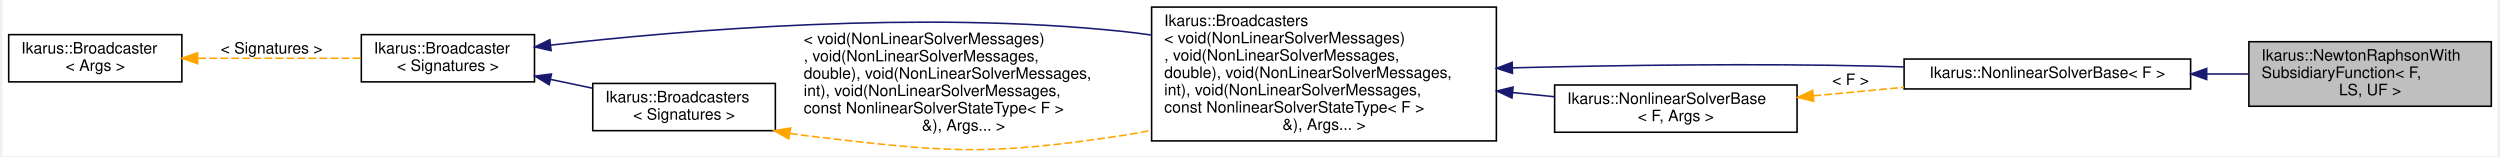
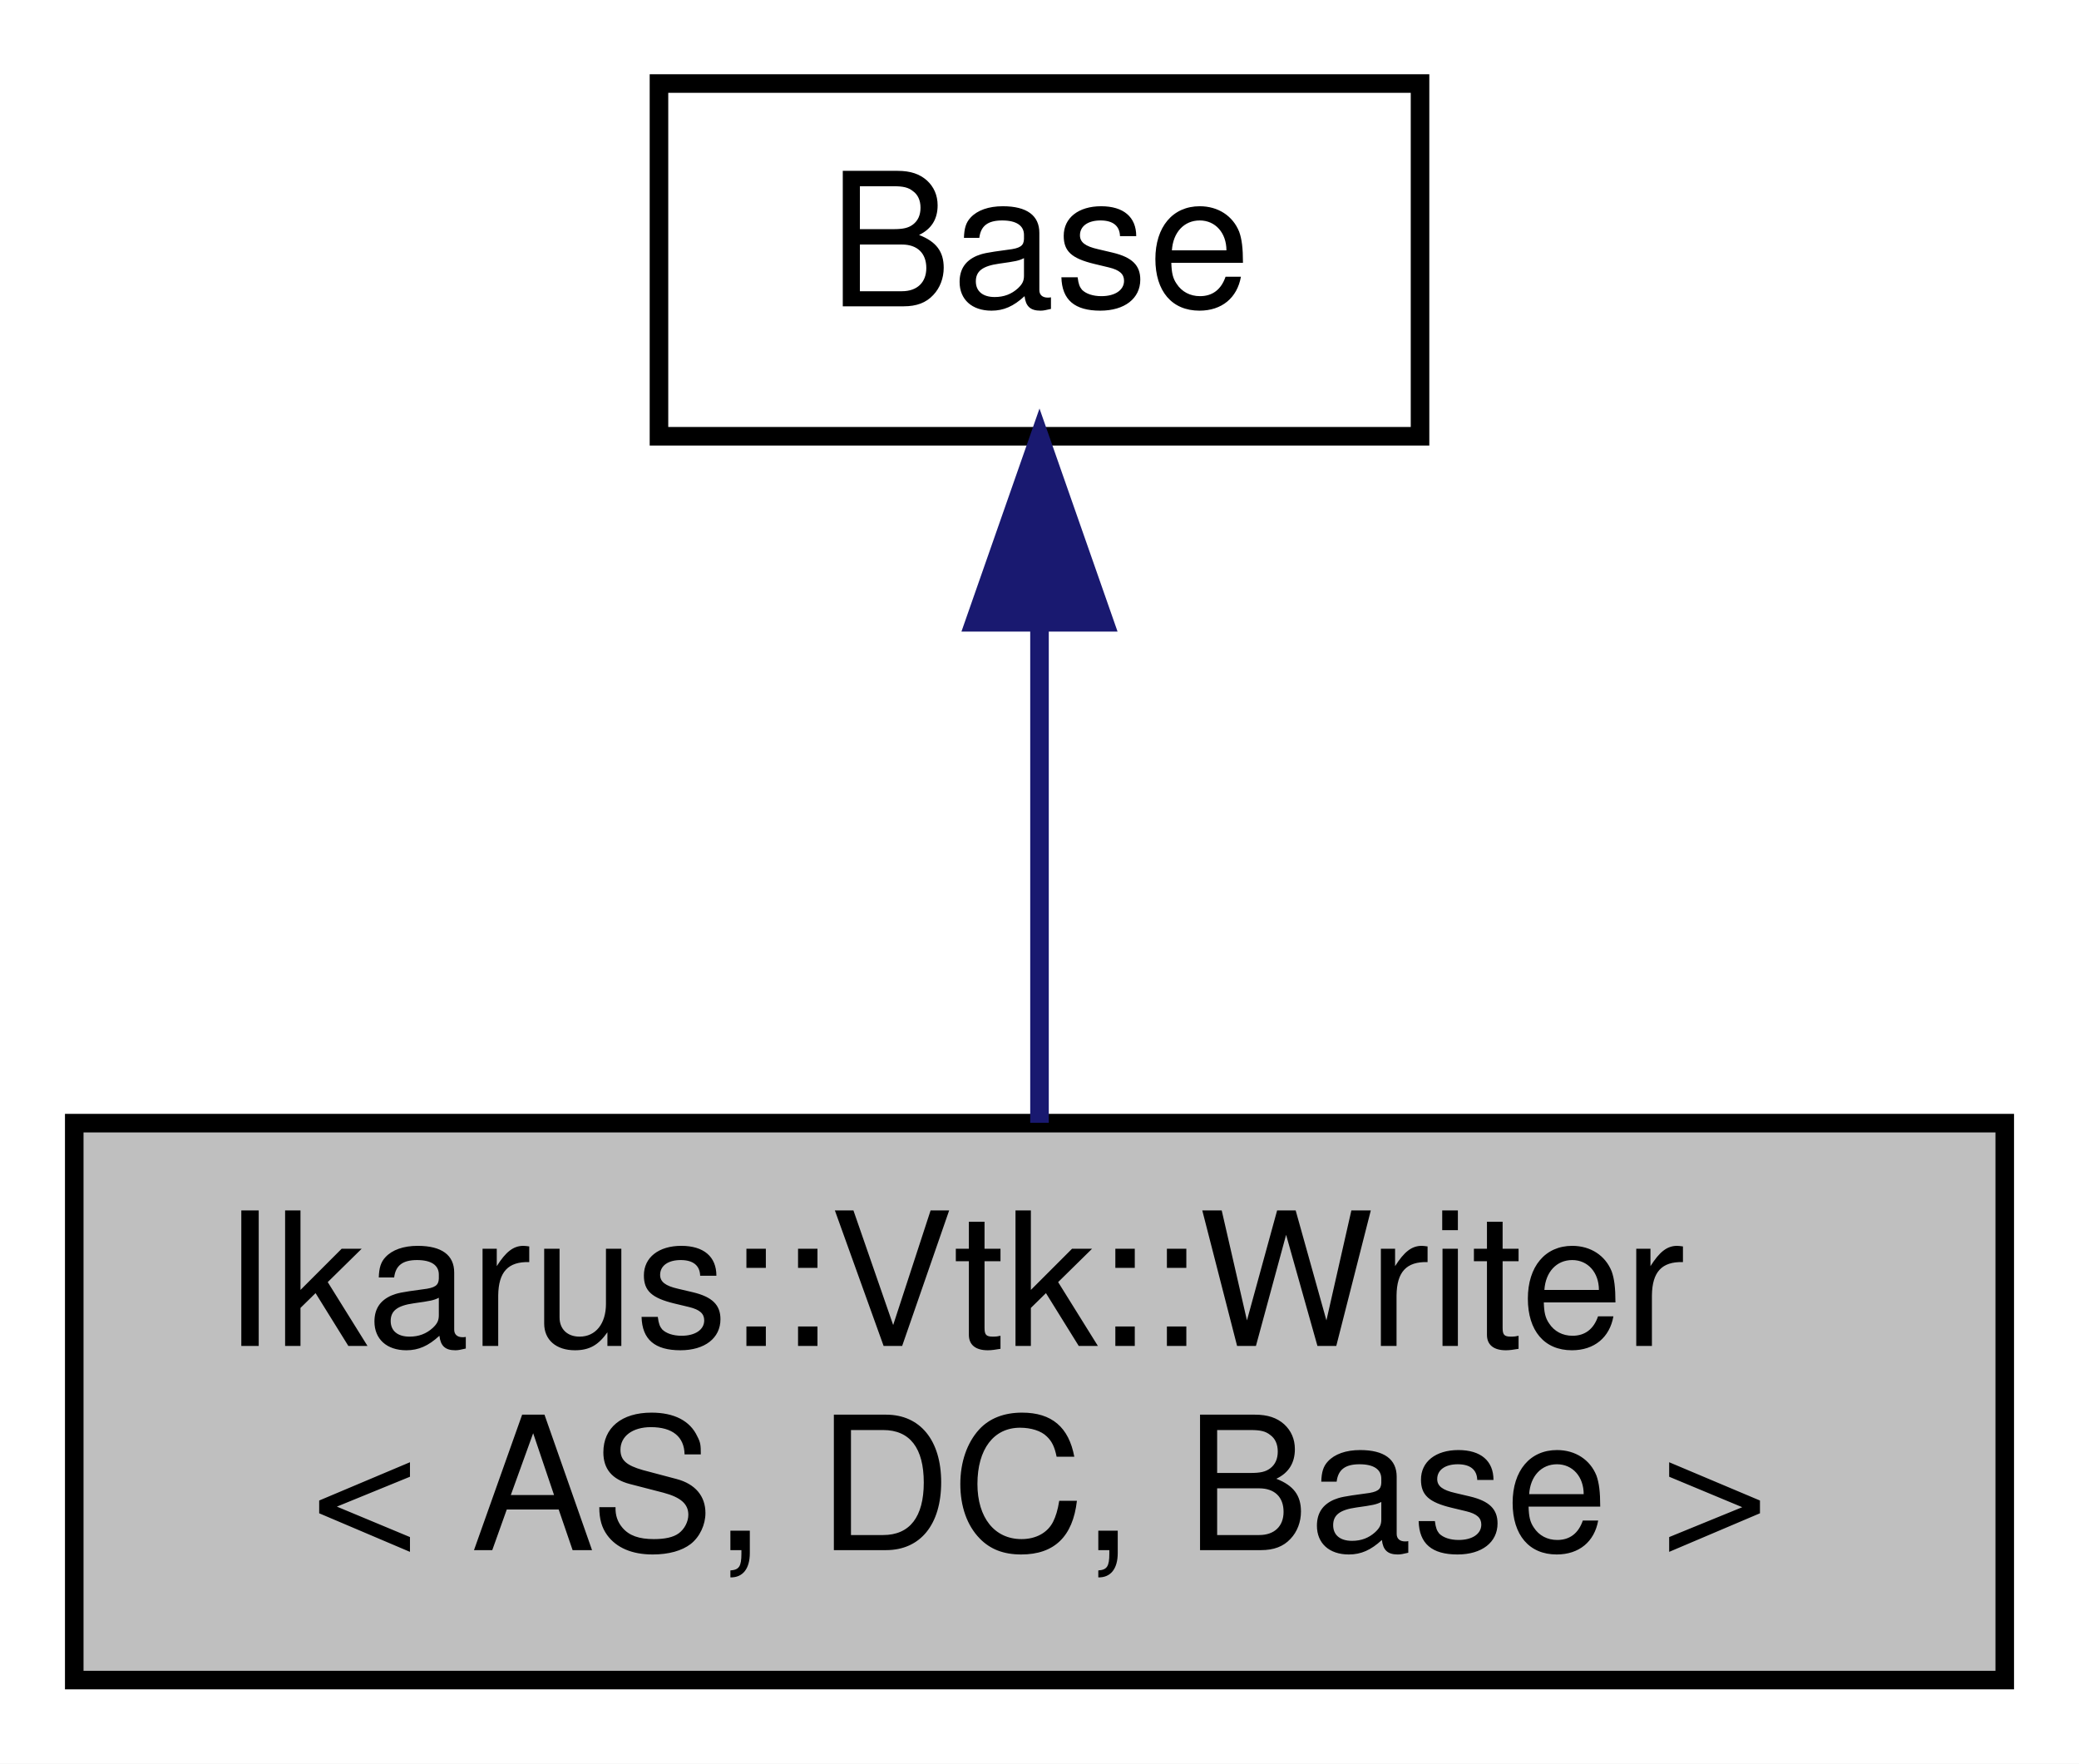
- <svg xmlns="http://www.w3.org/2000/svg" xmlns:xlink="http://www.w3.org/1999/xlink" width="1585pt" height="99pt" viewBox="0.00 0.00 1585.00 99.19">
-   <g id="graph0" class="graph" transform="scale(1 1) rotate(0) translate(4 95.19)">
-     <polygon fill="white" stroke="transparent" points="-4,4 -4,-95.19 1581,-95.19 1581,4 -4,4" />
+ <svg xmlns="http://www.w3.org/2000/svg" xmlns:xlink="http://www.w3.org/1999/xlink" width="112pt" height="95pt" viewBox="0.00 0.00 112.00 95.00">
+   <g id="graph0" class="graph" transform="scale(1 1) rotate(0) translate(4 91)">
+     <polygon fill="white" stroke="transparent" points="-4,4 -4,-91 108,-91 108,4 -4,4" />
    <g id="node1" class="node">
      <g id="a_node1">
-         <a xlink:title="Newton-Raphson solver with subsidiary function.">
-           <polygon fill="#bfbfbf" stroke="black" points="1423,-27.69 1423,-68.69 1577,-68.69 1577,-27.69 1423,-27.69" />
-           <text text-anchor="start" x="1431" y="-56.69" font-family="Helvetica,sans-Serif" font-size="10.00">Ikarus::NewtonRaphsonWith</text>
-           <text text-anchor="start" x="1431" y="-45.69" font-family="Helvetica,sans-Serif" font-size="10.00">SubsidiaryFunction&lt; F,</text>
-           <text text-anchor="middle" x="1500" y="-34.69" font-family="Helvetica,sans-Serif" font-size="10.00"> LS, UF &gt;</text>
+         <a xlink:title="Manages writing results using VTK, based on assembler and data collector.">
+           <polygon fill="#bfbfbf" stroke="black" points="0,-0.5 0,-30.5 104,-30.5 104,-0.5 0,-0.5" />
+           <text text-anchor="start" x="8" y="-18.5" font-family="Helvetica,sans-Serif" font-size="10.00">Ikarus::Vtk::Writer</text>
+           <text text-anchor="middle" x="52" y="-7.5" font-family="Helvetica,sans-Serif" font-size="10.00">&lt; AS, DC, Base &gt;</text>
        </a>
      </g>
    </g>
    <g id="node2" class="node">
      <g id="a_node2">
-         <a xlink:href="a01993.html" target="_top" xlink:title=" ">
-           <polygon fill="white" stroke="black" points="1204,-38.69 1204,-57.69 1386,-57.69 1386,-38.69 1204,-38.69" />
-           <text text-anchor="middle" x="1295" y="-45.69" font-family="Helvetica,sans-Serif" font-size="10.00">Ikarus::NonlinearSolverBase&lt; F &gt;</text>
+         <a xlink:title=" ">
+           <polygon fill="white" stroke="black" points="31.5,-67.5 31.5,-86.5 72.5,-86.5 72.5,-67.5 31.5,-67.5" />
+           <text text-anchor="middle" x="52" y="-74.5" font-family="Helvetica,sans-Serif" font-size="10.00">Base</text>
        </a>
      </g>
    </g>
    <g id="edge1" class="edge">
-       <path fill="none" stroke="midnightblue" d="M1396.24,-48.19C1405.14,-48.19 1414.05,-48.19 1422.7,-48.19" />
-       <polygon fill="midnightblue" stroke="midnightblue" points="1396.22,-44.69 1386.22,-48.19 1396.22,-51.69 1396.22,-44.69" />
-     </g>
-     <g id="node3" class="node">
-       <g id="a_node3">
-         <a xlink:href="a02065.html" target="_top" xlink:title=" ">
-           <polygon fill="white" stroke="black" points="726,-5.69 726,-90.69 945,-90.69 945,-5.69 726,-5.69" />
-           <text text-anchor="start" x="734" y="-78.69" font-family="Helvetica,sans-Serif" font-size="10.00">Ikarus::Broadcasters</text>
-           <text text-anchor="start" x="734" y="-67.69" font-family="Helvetica,sans-Serif" font-size="10.00">&lt; void(NonLinearSolverMessages)</text>
-           <text text-anchor="start" x="734" y="-56.69" font-family="Helvetica,sans-Serif" font-size="10.00">, void(NonLinearSolverMessages,</text>
-           <text text-anchor="start" x="734" y="-45.69" font-family="Helvetica,sans-Serif" font-size="10.00"> double), void(NonLinearSolverMessages,</text>
-           <text text-anchor="start" x="734" y="-34.69" font-family="Helvetica,sans-Serif" font-size="10.00"> int), void(NonLinearSolverMessages,</text>
-           <text text-anchor="start" x="734" y="-23.69" font-family="Helvetica,sans-Serif" font-size="10.00"> const NonlinearSolverStateType&lt; F &gt;</text>
-           <text text-anchor="middle" x="835.5" y="-12.69" font-family="Helvetica,sans-Serif" font-size="10.00"> &amp;), Args... &gt;</text>
-         </a>
-       </g>
-     </g>
-     <g id="edge2" class="edge">
-       <path fill="none" stroke="midnightblue" d="M955.4,-52.1C1023.01,-53.77 1109.25,-54.97 1186,-53.19 1191.82,-53.06 1197.81,-52.88 1203.85,-52.68" />
-       <polygon fill="midnightblue" stroke="midnightblue" points="955.22,-48.59 945.14,-51.84 955.04,-55.59 955.22,-48.59" />
-     </g>
-     <g id="node7" class="node">
-       <g id="a_node7">
-         <a xlink:href="a01993.html" target="_top" xlink:title="Base for all nonlinear solvers. Defines the message interface that can be broadcasted to listeners.">
-           <polygon fill="white" stroke="black" points="982,-11.19 982,-41.19 1136,-41.19 1136,-11.19 982,-11.19" />
-           <text text-anchor="start" x="990" y="-29.19" font-family="Helvetica,sans-Serif" font-size="10.00">Ikarus::NonlinearSolverBase</text>
-           <text text-anchor="middle" x="1059" y="-18.19" font-family="Helvetica,sans-Serif" font-size="10.00">&lt; F, Args &gt;</text>
-         </a>
-       </g>
-     </g>
-     <g id="edge8" class="edge">
-       <path fill="none" stroke="midnightblue" d="M955.44,-36.38C964.4,-35.49 973.29,-34.61 981.87,-33.75" />
-       <polygon fill="midnightblue" stroke="midnightblue" points="954.91,-32.92 945.3,-37.39 955.6,-39.88 954.91,-32.92" />
-     </g>
-     <g id="node4" class="node">
-       <g id="a_node4">
-         <a xlink:href="a02057.html" target="_top" xlink:title=" ">
-           <polygon fill="white" stroke="black" points="224,-43.19 224,-73.19 334,-73.19 334,-43.19 224,-43.19" />
-           <text text-anchor="start" x="232" y="-61.19" font-family="Helvetica,sans-Serif" font-size="10.00">Ikarus::Broadcaster</text>
-           <text text-anchor="middle" x="279" y="-50.19" font-family="Helvetica,sans-Serif" font-size="10.00">&lt; Signatures &gt;</text>
-         </a>
-       </g>
-     </g>
-     <g id="edge3" class="edge">
-       <path fill="none" stroke="midnightblue" d="M344.36,-66.53C428.27,-76.08 579.5,-88.75 708,-75.19 713.81,-74.58 719.74,-73.81 725.71,-72.93" />
-       <polygon fill="midnightblue" stroke="midnightblue" points="344.55,-63.03 334.22,-65.35 343.75,-69.98 344.55,-63.03" />
-     </g>
-     <g id="node6" class="node">
-       <g id="a_node6">
-         <a xlink:href="a02065.html" target="_top" xlink:title="Fuses together multiple function signatures that can be emitted by one broadcaster....">
-           <polygon fill="white" stroke="black" points="371,-12.19 371,-42.19 487,-42.19 487,-12.19 371,-12.19" />
-           <text text-anchor="start" x="379" y="-30.19" font-family="Helvetica,sans-Serif" font-size="10.00">Ikarus::Broadcasters</text>
-           <text text-anchor="middle" x="429" y="-19.19" font-family="Helvetica,sans-Serif" font-size="10.00">&lt; Signatures &gt;</text>
-         </a>
-       </g>
-     </g>
-     <g id="edge6" class="edge">
-       <path fill="none" stroke="midnightblue" d="M344.15,-44.76C353,-42.9 362.04,-41.01 370.75,-39.18" />
-       <polygon fill="midnightblue" stroke="midnightblue" points="343.34,-41.35 334.27,-46.83 344.77,-48.2 343.34,-41.35" />
-     </g>
-     <g id="node5" class="node">
-       <g id="a_node5">
-         <a xlink:href="a02057.html" target="_top" xlink:title=" ">
-           <polygon fill="white" stroke="black" points="0,-43.19 0,-73.19 110,-73.19 110,-43.19 0,-43.19" />
-           <text text-anchor="start" x="8" y="-61.19" font-family="Helvetica,sans-Serif" font-size="10.00">Ikarus::Broadcaster</text>
-           <text text-anchor="middle" x="55" y="-50.19" font-family="Helvetica,sans-Serif" font-size="10.00">&lt; Args &gt;</text>
-         </a>
-       </g>
-     </g>
-     <g id="edge4" class="edge">
-       <path fill="none" stroke="orange" stroke-dasharray="5,2" d="M120.41,-58.19C153.17,-58.19 192.54,-58.19 223.73,-58.19" />
-       <polygon fill="orange" stroke="orange" points="120.02,-54.69 110.02,-58.19 120.02,-61.69 120.02,-54.69" />
-       <text text-anchor="middle" x="167" y="-61.19" font-family="Helvetica,sans-Serif" font-size="10.00"> &lt; Signatures &gt;</text>
-     </g>
-     <g id="edge5" class="edge">
-       <path fill="none" stroke="orange" stroke-dasharray="5,2" d="M496.28,-10.41C499.22,-9.94 502.13,-9.53 505,-9.19 594.6,1.41 618.78,4.25 708,-9.19 713.91,-10.08 719.92,-11.19 725.96,-12.47" />
-       <polygon fill="orange" stroke="orange" points="495.49,-6.99 486.26,-12.19 496.72,-13.89 495.49,-6.99" />
-       <text text-anchor="start" x="505" y="-67.19" font-family="Helvetica,sans-Serif" font-size="10.00"> &lt; void(NonLinearSolverMessages)</text>
-       <text text-anchor="start" x="505" y="-56.19" font-family="Helvetica,sans-Serif" font-size="10.00">, void(NonLinearSolverMessages,</text>
-       <text text-anchor="start" x="505" y="-45.19" font-family="Helvetica,sans-Serif" font-size="10.00"> double), void(NonLinearSolverMessages,</text>
-       <text text-anchor="start" x="505" y="-34.19" font-family="Helvetica,sans-Serif" font-size="10.00"> int), void(NonLinearSolverMessages,</text>
-       <text text-anchor="start" x="505" y="-23.19" font-family="Helvetica,sans-Serif" font-size="10.00"> const NonlinearSolverStateType&lt; F &gt;</text>
-       <text text-anchor="middle" x="606.5" y="-12.19" font-family="Helvetica,sans-Serif" font-size="10.00"> &amp;), Args... &gt;</text>
-     </g>
-     <g id="edge7" class="edge">
-       <path fill="none" stroke="orange" stroke-dasharray="5,2" d="M1146.31,-34.31C1165.1,-36.07 1185.03,-37.95 1203.96,-39.73" />
-       <polygon fill="orange" stroke="orange" points="1146.58,-30.82 1136.3,-33.37 1145.93,-37.79 1146.58,-30.82" />
-       <text text-anchor="middle" x="1170" y="-41.19" font-family="Helvetica,sans-Serif" font-size="10.00"> &lt; F &gt;</text>
+       <path fill="none" stroke="midnightblue" d="M52,-57.23C52,-48.59 52,-38.5 52,-30.52" />
+       <polygon fill="midnightblue" stroke="midnightblue" points="48.5,-57.48 52,-67.48 55.5,-57.48 48.5,-57.48" />
    </g>
  </g>
</svg>
